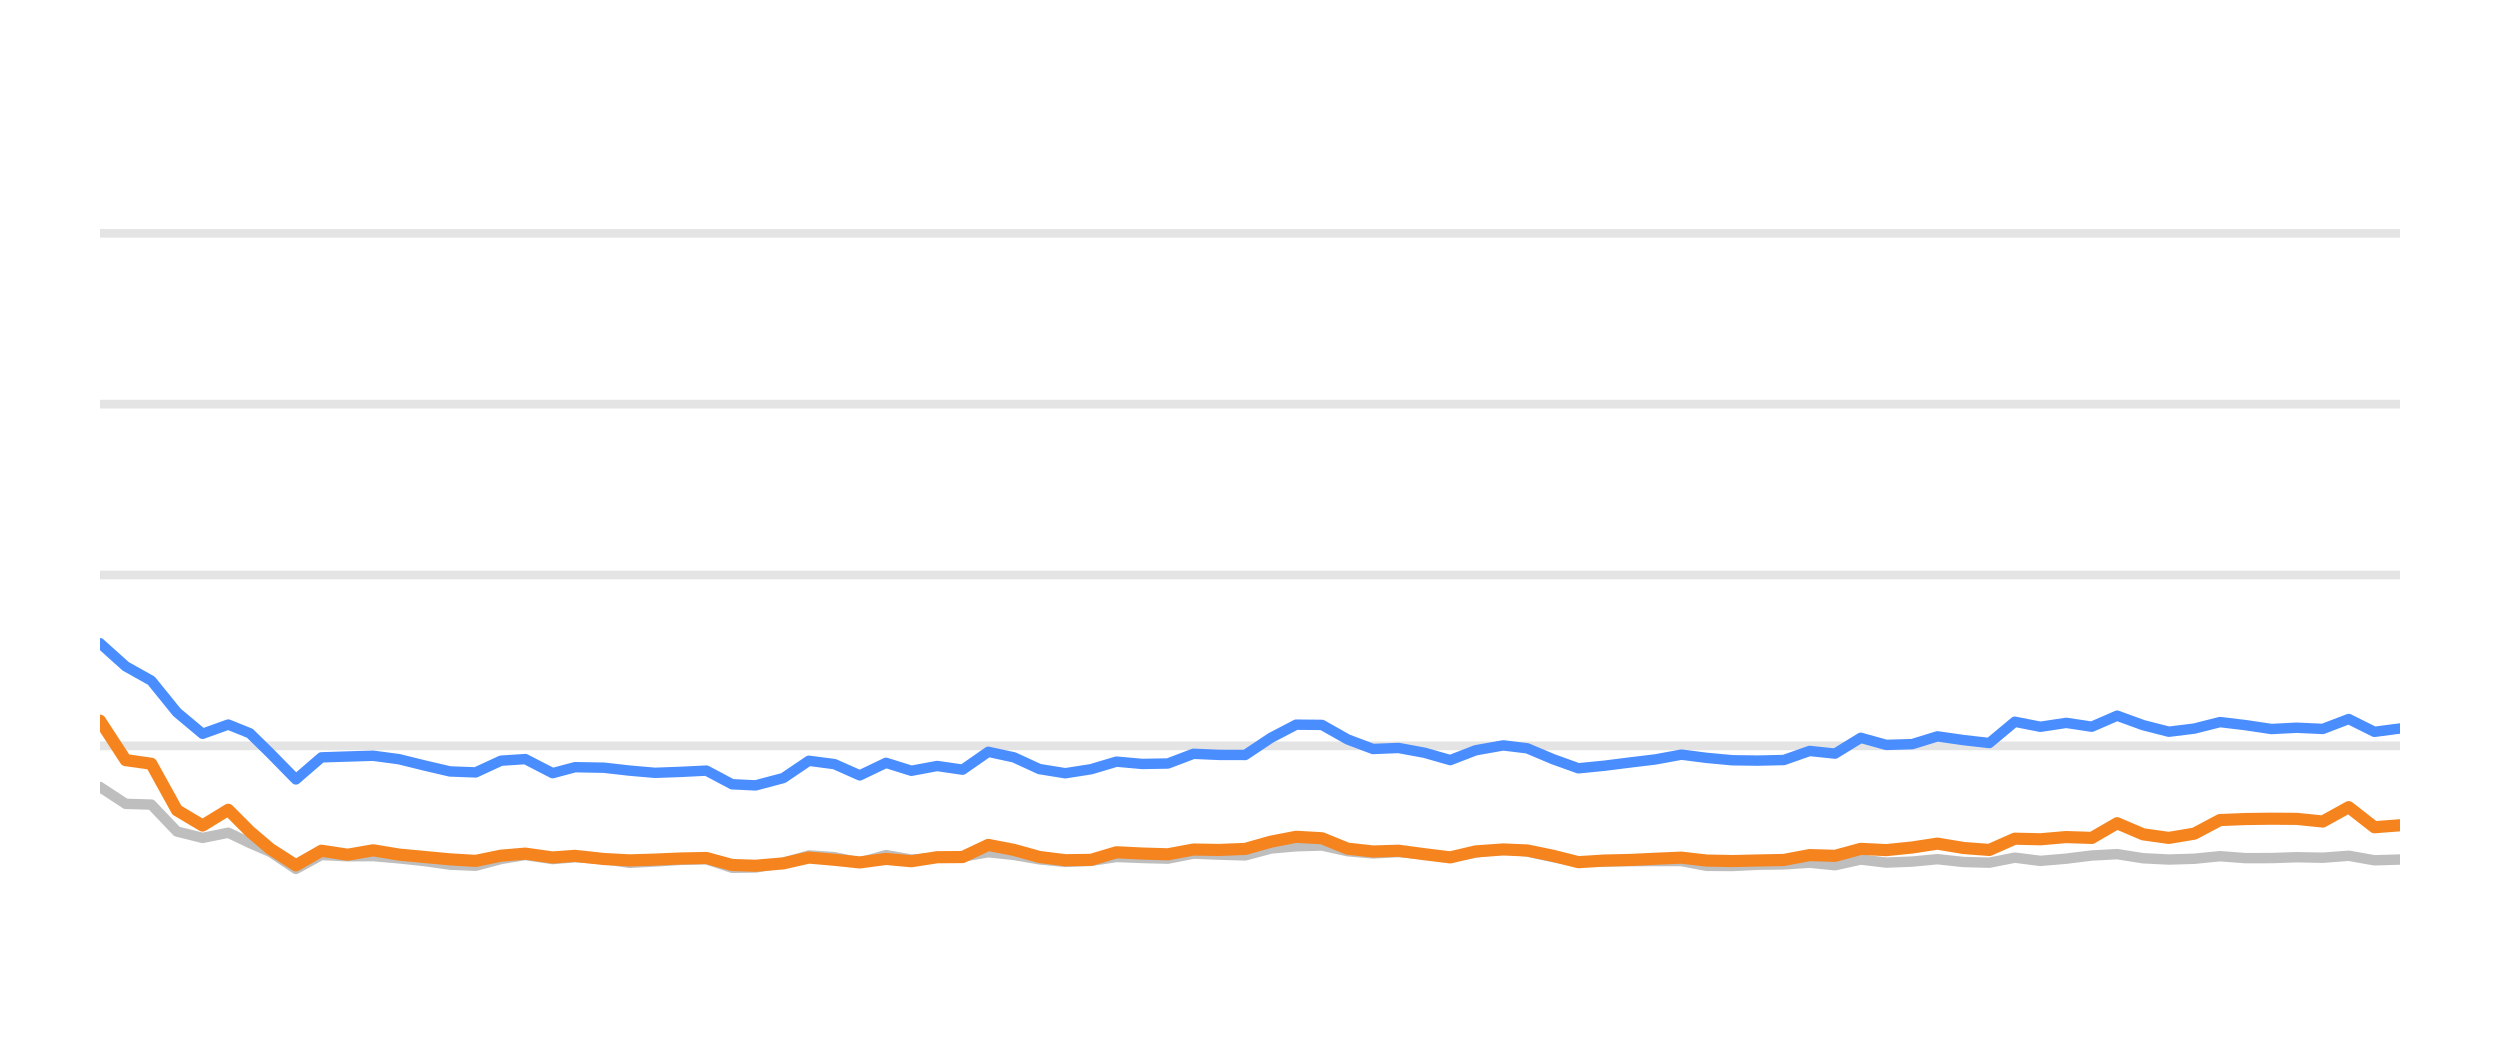
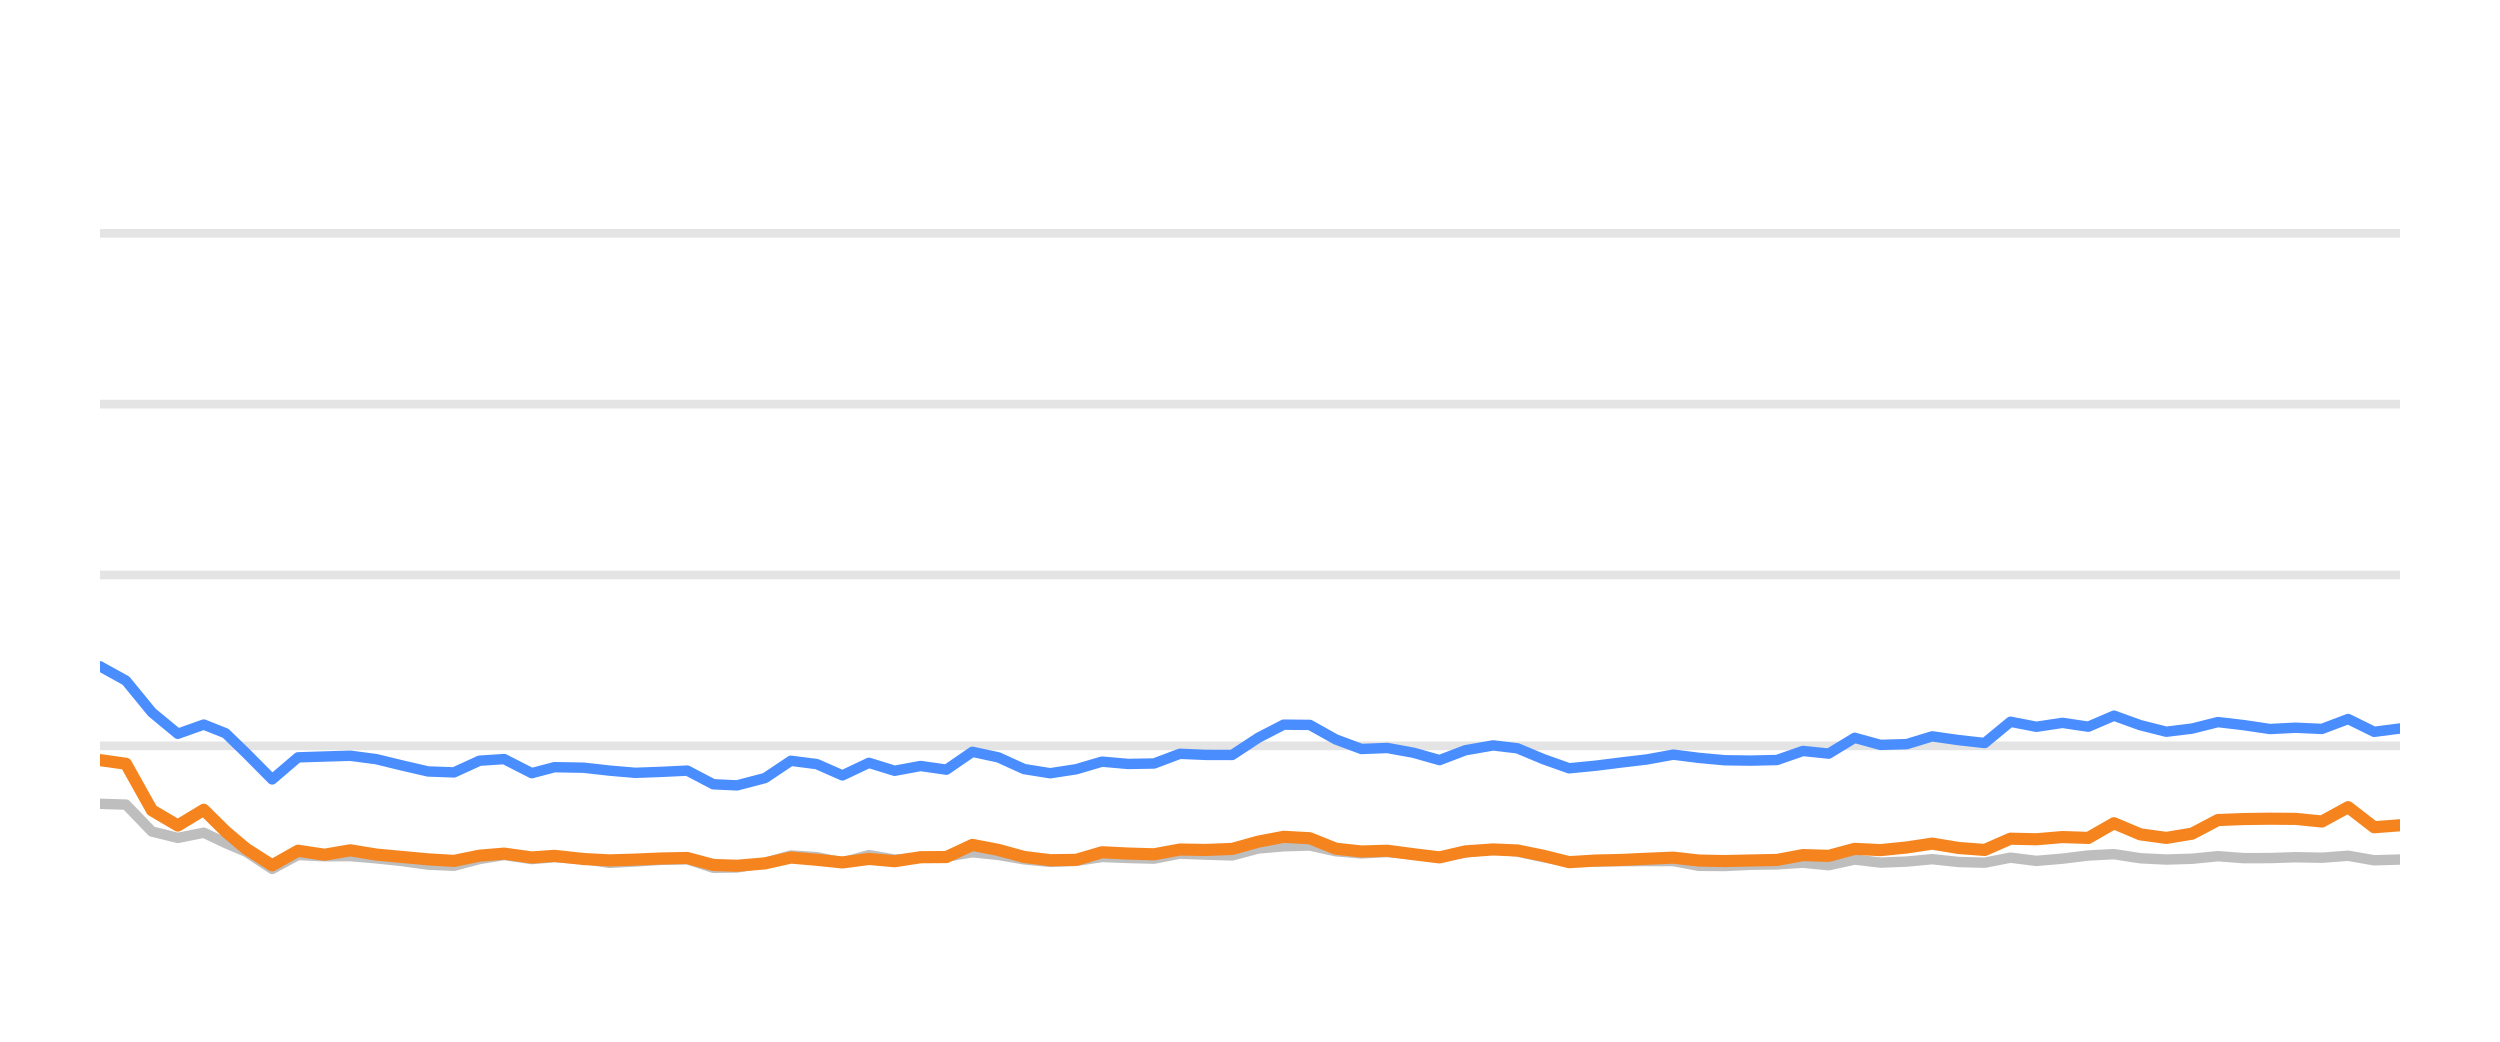
<svg xmlns="http://www.w3.org/2000/svg" width="144pt" height="60pt" viewBox="0 0 144 60" version="1.1">
  <defs>
    <style type="text/css">*{stroke-linejoin: round; stroke-linecap: butt}</style>
  </defs>
  <g id="figure_1">
    <g id="patch_1">
      <path d="M 0 60  L 144 60  L 144 0  L 0 0  L 0 60  z " style="fill: none; opacity: 0" />
    </g>
    <g id="axes_1">
      <g id="patch_2">
        <path d="M 5.76 52.8  L 138.24 52.8  L 138.24 3.6  L 5.76 3.6  L 5.76 52.8  z " style="fill: none" />
      </g>
      <g id="matplotlib.axis_1" />
      <g id="matplotlib.axis_2" />
      <g id="line2d_1">
-         <path d="M 5.76 42.96  L 138.24 42.96  " clip-path="url(#p09369748c1)" style="fill: none; stroke: #b2b2b2; stroke-opacity: 0.35; stroke-width: 0.5; stroke-linecap: square" />
+         <path d="M 5.76 42.96  L 138.24 42.96  " clip-path="url(#p363b8c54f3)" style="fill: none; stroke: #b2b2b2; stroke-opacity: 0.35; stroke-width: 0.5; stroke-linecap: square" />
      </g>
      <g id="line2d_2">
-         <path d="M 5.76 33.12  L 138.24 33.12  " clip-path="url(#p09369748c1)" style="fill: none; stroke: #b2b2b2; stroke-opacity: 0.35; stroke-width: 0.5; stroke-linecap: square" />
+         <path d="M 5.76 33.12  L 138.24 33.12  " clip-path="url(#p363b8c54f3)" style="fill: none; stroke: #b2b2b2; stroke-opacity: 0.35; stroke-width: 0.5; stroke-linecap: square" />
      </g>
      <g id="line2d_3">
-         <path d="M 5.76 23.28  L 138.24 23.28  " clip-path="url(#p09369748c1)" style="fill: none; stroke: #b2b2b2; stroke-opacity: 0.35; stroke-width: 0.5; stroke-linecap: square" />
+         <path d="M 5.76 23.28  L 138.24 23.28  " clip-path="url(#p363b8c54f3)" style="fill: none; stroke: #b2b2b2; stroke-opacity: 0.35; stroke-width: 0.5; stroke-linecap: square" />
      </g>
      <g id="line2d_4">
-         <path d="M 5.76 13.44  L 138.24 13.44  " clip-path="url(#p09369748c1)" style="fill: none; stroke: #b2b2b2; stroke-opacity: 0.35; stroke-width: 0.5; stroke-linecap: square" />
+         <path d="M 5.76 13.44  L 138.24 13.44  " clip-path="url(#p363b8c54f3)" style="fill: none; stroke: #b2b2b2; stroke-opacity: 0.35; stroke-width: 0.5; stroke-linecap: square" />
      </g>
      <g id="line2d_5">
-         <path d="M 5.76 45.331  L 7.237 46.301  L 8.714 46.345  L 10.192 47.895  L 11.669 48.264  L 13.146 47.964  L 14.393 48.559  L 15.567 49.066  L 17.044 50.05  L 18.515 49.248  L 20.026 49.322  L 21.491 49.312  L 22.976 49.44  L 24.45 49.597  L 25.922 49.804  L 27.399 49.868  L 28.859 49.479  L 30.258 49.248  L 31.83 49.484  L 33.122 49.376  L 34.782 49.479  L 36.257 49.7  L 37.726 49.622  L 39.194 49.528  L 40.688 49.494  L 42.17 49.986  L 43.522 49.966  L 45.119 49.7  L 46.59 49.272  L 48.064 49.371  L 49.524 49.681  L 51.035 49.253  L 52.497 49.513  L 53.978 49.405  L 55.446 49.341  L 56.927 49.09  L 58.403 49.243  L 59.869 49.499  L 61.361 49.646  L 62.843 49.587  L 64.31 49.361  L 65.787 49.42  L 67.27 49.459  L 68.744 49.169  L 70.22 49.228  L 71.725 49.272  L 73.206 48.874  L 74.658 48.746  L 76.146 48.702  L 77.624 49.031  L 79.087 49.159  L 80.555 49.08  L 82.055 49.213  L 83.535 49.366  L 84.999 49.11  L 86.586 48.908  L 87.971 49.051  L 89.451 49.371  L 90.914 49.646  L 92.411 49.627  L 93.892 49.602  L 95.36 49.597  L 96.85 49.597  L 98.308 49.873  L 99.787 49.882  L 101.252 49.809  L 102.751 49.789  L 104.232 49.691  L 105.7 49.838  L 107.179 49.509  L 108.651 49.686  L 110.142 49.627  L 111.597 49.489  L 113.101 49.651  L 114.585 49.691  L 116.053 49.4  L 117.529 49.587  L 119.013 49.459  L 120.487 49.277  L 121.948 49.199  L 123.445 49.435  L 124.926 49.509  L 126.397 49.464  L 127.869 49.317  L 129.352 49.43  L 130.834 49.425  L 132.293 49.376  L 133.793 49.405  L 135.286 49.292  L 136.767 49.553  L 138.24 49.509  " clip-path="url(#p09369748c1)" style="fill: none; stroke: #bebebe; stroke-width: 0.6; stroke-linecap: round" />
+         <path d="M 5.76 46.301  L 7.254 46.345  L 8.748 47.895  L 10.242 48.264  L 11.736 47.964  L 12.997 48.559  L 14.184 49.066  L 15.677 50.05  L 17.165 49.248  L 18.693 49.322  L 20.174 49.312  L 21.677 49.44  L 23.167 49.597  L 24.656 49.804  L 26.149 49.868  L 27.625 49.479  L 29.04 49.248  L 30.63 49.484  L 31.936 49.376  L 33.615 49.479  L 35.107 49.7  L 36.593 49.622  L 38.077 49.528  L 39.588 49.494  L 41.087 49.986  L 42.454 49.966  L 44.069 49.7  L 45.556 49.272  L 47.047 49.371  L 48.524 49.681  L 50.052 49.253  L 51.53 49.513  L 53.027 49.405  L 54.513 49.341  L 56.01 49.09  L 57.503 49.243  L 58.986 49.499  L 60.494 49.646  L 61.992 49.587  L 63.477 49.361  L 64.97 49.42  L 66.47 49.459  L 67.961 49.169  L 69.453 49.228  L 70.975 49.272  L 72.473 48.874  L 73.941 48.746  L 75.446 48.702  L 76.94 49.031  L 78.42 49.159  L 79.905 49.08  L 81.421 49.213  L 82.919 49.366  L 84.399 49.11  L 86.004 48.908  L 87.405 49.051  L 88.9 49.371  L 90.38 49.646  L 91.894 49.627  L 93.392 49.602  L 94.877 49.597  L 96.384 49.597  L 97.858 49.873  L 99.353 49.882  L 100.834 49.809  L 102.351 49.789  L 103.849 49.691  L 105.333 49.838  L 106.829 49.509  L 108.318 49.686  L 109.825 49.627  L 111.296 49.489  L 112.817 49.651  L 114.319 49.691  L 115.803 49.4  L 117.296 49.587  L 118.796 49.459  L 120.287 49.277  L 121.764 49.199  L 123.278 49.435  L 124.776 49.509  L 126.263 49.464  L 127.752 49.317  L 129.252 49.43  L 130.75 49.425  L 132.226 49.376  L 133.743 49.405  L 135.253 49.292  L 136.75 49.553  L 138.24 49.509  " clip-path="url(#p363b8c54f3)" style="fill: none; stroke: #bebebe; stroke-width: 0.6; stroke-linecap: round" />
      </g>
      <g id="line2d_6">
-         <path d="M 5.76 37.051  L 7.237 38.379  L 8.714 39.206  L 10.192 41.031  L 11.669 42.266  L 13.146 41.735  L 14.393 42.237  L 15.567 43.388  L 17.044 44.894  L 18.515 43.624  L 20.026 43.575  L 21.491 43.531  L 22.976 43.728  L 24.45 44.092  L 25.922 44.436  L 27.399 44.49  L 28.859 43.816  L 30.258 43.723  L 31.83 44.534  L 33.122 44.19  L 34.782 44.22  L 36.257 44.387  L 37.726 44.515  L 39.194 44.461  L 40.688 44.387  L 42.17 45.174  L 43.522 45.238  L 45.119 44.815  L 46.59 43.821  L 48.064 44.013  L 49.524 44.662  L 51.035 43.939  L 52.497 44.397  L 53.978 44.121  L 55.446 44.333  L 56.927 43.304  L 58.403 43.624  L 59.869 44.298  L 61.361 44.539  L 62.843 44.308  L 64.31 43.87  L 65.787 44.003  L 67.27 43.978  L 68.744 43.418  L 70.22 43.482  L 71.725 43.486  L 73.206 42.498  L 74.658 41.74  L 76.146 41.755  L 77.624 42.591  L 79.087 43.142  L 80.555 43.083  L 82.055 43.359  L 83.535 43.782  L 84.999 43.216  L 86.586 42.935  L 87.971 43.103  L 89.451 43.728  L 90.914 44.254  L 92.411 44.106  L 93.892 43.919  L 95.36 43.742  L 96.85 43.467  L 98.308 43.654  L 99.787 43.791  L 101.252 43.811  L 102.751 43.777  L 104.232 43.255  L 105.7 43.408  L 107.179 42.498  L 108.651 42.906  L 110.142 42.862  L 111.597 42.414  L 113.101 42.63  L 114.585 42.798  L 116.053 41.573  L 117.529 41.863  L 119.013 41.637  L 120.487 41.858  L 121.948 41.223  L 123.445 41.769  L 124.926 42.148  L 126.397 41.966  L 127.869 41.592  L 129.352 41.769  L 130.834 41.991  L 132.293 41.917  L 133.793 41.986  L 135.286 41.415  L 136.767 42.153  L 138.24 41.961  " clip-path="url(#p09369748c1)" style="fill: none; stroke: #4a8dff; stroke-width: 0.6; stroke-linecap: round" />
+         <path d="M 5.76 38.379  L 7.254 39.206  L 8.748 41.031  L 10.242 42.266  L 11.736 41.735  L 12.997 42.237  L 14.184 43.388  L 15.677 44.894  L 17.165 43.624  L 18.693 43.575  L 20.174 43.531  L 21.677 43.728  L 23.167 44.092  L 24.656 44.436  L 26.149 44.49  L 27.625 43.816  L 29.04 43.723  L 30.63 44.534  L 31.936 44.19  L 33.615 44.22  L 35.107 44.387  L 36.593 44.515  L 38.077 44.461  L 39.588 44.387  L 41.087 45.174  L 42.454 45.238  L 44.069 44.815  L 45.556 43.821  L 47.047 44.013  L 48.524 44.662  L 50.052 43.939  L 51.53 44.397  L 53.027 44.121  L 54.513 44.333  L 56.01 43.304  L 57.503 43.624  L 58.986 44.298  L 60.494 44.539  L 61.992 44.308  L 63.477 43.87  L 64.97 44.003  L 66.47 43.978  L 67.961 43.418  L 69.453 43.482  L 70.975 43.486  L 72.473 42.498  L 73.941 41.74  L 75.446 41.755  L 76.94 42.591  L 78.42 43.142  L 79.905 43.083  L 81.421 43.359  L 82.919 43.782  L 84.399 43.216  L 86.004 42.935  L 87.405 43.103  L 88.9 43.728  L 90.38 44.254  L 91.894 44.106  L 93.392 43.919  L 94.877 43.742  L 96.384 43.467  L 97.858 43.654  L 99.353 43.791  L 100.834 43.811  L 102.351 43.777  L 103.849 43.255  L 105.333 43.408  L 106.829 42.498  L 108.318 42.906  L 109.825 42.862  L 111.296 42.414  L 112.817 42.63  L 114.319 42.798  L 115.803 41.573  L 117.296 41.863  L 118.796 41.637  L 120.287 41.858  L 121.764 41.223  L 123.278 41.769  L 124.776 42.148  L 126.263 41.966  L 127.752 41.592  L 129.252 41.769  L 130.75 41.991  L 132.226 41.917  L 133.743 41.986  L 135.253 41.415  L 136.75 42.153  L 138.24 41.961  " clip-path="url(#p363b8c54f3)" style="fill: none; stroke: #4a8dff; stroke-width: 0.6; stroke-linecap: round" />
      </g>
      <g id="line2d_7">
-         <path d="M 5.76 41.514  L 7.237 43.782  L 8.714 43.993  L 10.192 46.67  L 11.669 47.55  L 13.146 46.645  L 14.393 47.895  L 15.567 48.894  L 17.044 49.843  L 18.515 49.002  L 20.026 49.233  L 21.491 48.977  L 22.976 49.223  L 24.45 49.361  L 25.922 49.499  L 27.399 49.587  L 28.859 49.287  L 30.258 49.169  L 31.83 49.39  L 33.122 49.297  L 34.782 49.479  L 36.257 49.558  L 37.726 49.513  L 39.194 49.449  L 40.688 49.42  L 42.17 49.823  L 43.522 49.868  L 45.119 49.73  L 46.59 49.395  L 48.064 49.523  L 49.524 49.676  L 51.035 49.474  L 52.497 49.607  L 53.978 49.376  L 55.446 49.366  L 56.927 48.667  L 58.403 48.953  L 59.869 49.361  L 61.361 49.548  L 62.843 49.528  L 64.31 49.09  L 65.787 49.164  L 67.27 49.208  L 68.744 48.933  L 70.22 48.957  L 71.725 48.898  L 73.206 48.48  L 74.658 48.2  L 76.146 48.283  L 77.624 48.884  L 79.087 49.046  L 80.555 49.002  L 82.055 49.203  L 83.535 49.386  L 84.999 49.041  L 86.586 48.928  L 87.971 48.987  L 89.451 49.292  L 90.914 49.661  L 92.411 49.568  L 93.892 49.533  L 95.36 49.464  L 96.85 49.4  L 98.308 49.568  L 99.787 49.597  L 101.252 49.563  L 102.751 49.533  L 104.232 49.253  L 105.7 49.297  L 107.179 48.894  L 108.651 48.967  L 110.142 48.815  L 111.597 48.593  L 113.101 48.844  L 114.585 48.957  L 116.053 48.308  L 117.529 48.342  L 119.013 48.215  L 120.487 48.264  L 121.948 47.418  L 123.445 48.057  L 124.926 48.264  L 126.397 48.018  L 127.869 47.235  L 129.352 47.176  L 130.834 47.157  L 132.293 47.167  L 133.793 47.319  L 135.286 46.493  L 136.767 47.649  L 138.24 47.536  " clip-path="url(#p09369748c1)" style="fill: none; stroke: #f5841e; stroke-width: 0.7; stroke-linecap: round" />
+         <path d="M 5.76 43.782  L 7.254 43.993  L 8.748 46.67  L 10.242 47.55  L 11.736 46.645  L 12.997 47.895  L 14.184 48.894  L 15.677 49.843  L 17.165 49.002  L 18.693 49.233  L 20.174 48.977  L 21.677 49.223  L 23.167 49.361  L 24.656 49.499  L 26.149 49.587  L 27.625 49.287  L 29.04 49.169  L 30.63 49.39  L 31.936 49.297  L 33.615 49.479  L 35.107 49.558  L 36.593 49.513  L 38.077 49.449  L 39.588 49.42  L 41.087 49.823  L 42.454 49.868  L 44.069 49.73  L 45.556 49.395  L 47.047 49.523  L 48.524 49.676  L 50.052 49.474  L 51.53 49.607  L 53.027 49.376  L 54.513 49.366  L 56.01 48.667  L 57.503 48.953  L 58.986 49.361  L 60.494 49.548  L 61.992 49.528  L 63.477 49.09  L 64.97 49.164  L 66.47 49.208  L 67.961 48.933  L 69.453 48.957  L 70.975 48.898  L 72.473 48.48  L 73.941 48.2  L 75.446 48.283  L 76.94 48.884  L 78.42 49.046  L 79.905 49.002  L 81.421 49.203  L 82.919 49.386  L 84.399 49.041  L 86.004 48.928  L 87.405 48.987  L 88.9 49.292  L 90.38 49.661  L 91.894 49.568  L 93.392 49.533  L 94.877 49.464  L 96.384 49.4  L 97.858 49.568  L 99.353 49.597  L 100.834 49.563  L 102.351 49.533  L 103.849 49.253  L 105.333 49.297  L 106.829 48.894  L 108.318 48.967  L 109.825 48.815  L 111.296 48.593  L 112.817 48.844  L 114.319 48.957  L 115.803 48.308  L 117.296 48.342  L 118.796 48.215  L 120.287 48.264  L 121.764 47.418  L 123.278 48.057  L 124.776 48.264  L 126.263 48.018  L 127.752 47.235  L 129.252 47.176  L 130.75 47.157  L 132.226 47.167  L 133.743 47.319  L 135.253 46.493  L 136.75 47.649  L 138.24 47.536  " clip-path="url(#p363b8c54f3)" style="fill: none; stroke: #f5841e; stroke-width: 0.7; stroke-linecap: round" />
      </g>
    </g>
  </g>
  <defs>
-     <clipPath id="p09369748c1">
+     <clipPath id="p363b8c54f3">
      <rect x="5.76" y="3.6" width="132.48" height="49.2" />
    </clipPath>
  </defs>
</svg>
